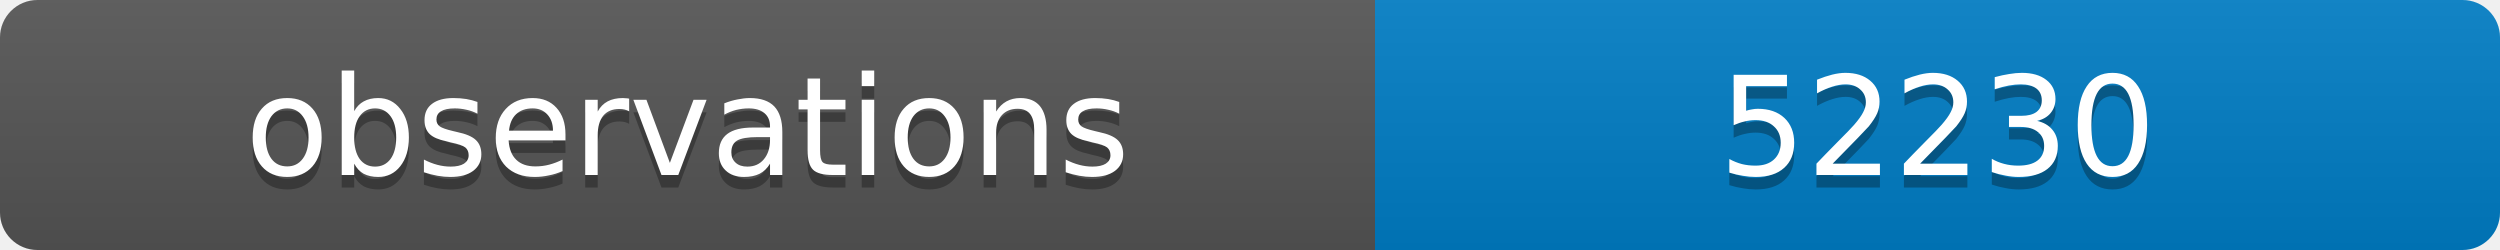
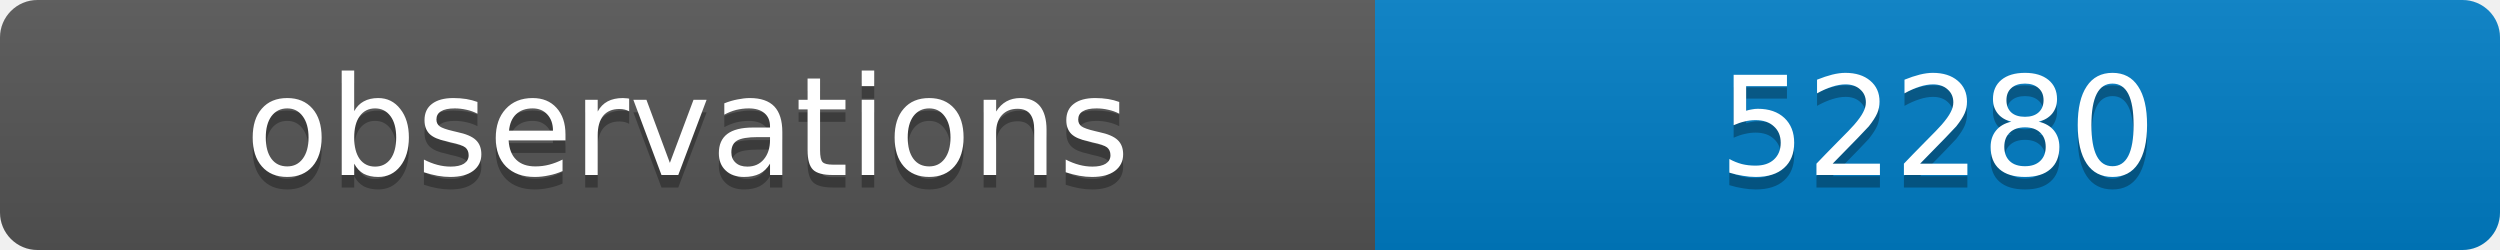
<svg xmlns="http://www.w3.org/2000/svg" width="200" height="20">
  <linearGradient id="b" x2="0" y2="100%">
    <stop offset="0" stop-color="#bbb" stop-opacity=".1" />
    <stop offset="1" stop-opacity=".1" />
  </linearGradient>
  <clipPath id="a">
    <rect width="200" height="20" rx="3" fill="#fff" />
  </clipPath>
  <g clip-path="url(#a)">
    <path fill="#555" d="M0 0h110v20H0z" />
    <path fill="#007ec6" d="M110 0h90v20H110z" />
    <path fill="url(#b)" d="M0 0h200v20H0z" />
  </g>
  <g fill="#fff" text-anchor="middle" font-family="DejaVu Sans,Verdana,Geneva,sans-serif" font-size="11">
    <text x="55" y="15" fill="#010101" fill-opacity=".3">observations</text>
    <text x="55" y="14">observations</text>
-     <text x="155" y="15" fill="#010101" fill-opacity=".3">52230</text>
-     <text x="155" y="14">52230</text>
+     <text x="155" y="15" fill="#010101" fill-opacity=".3">52280</text>
+     <text x="155" y="14">52280</text>
  </g>
</svg>
